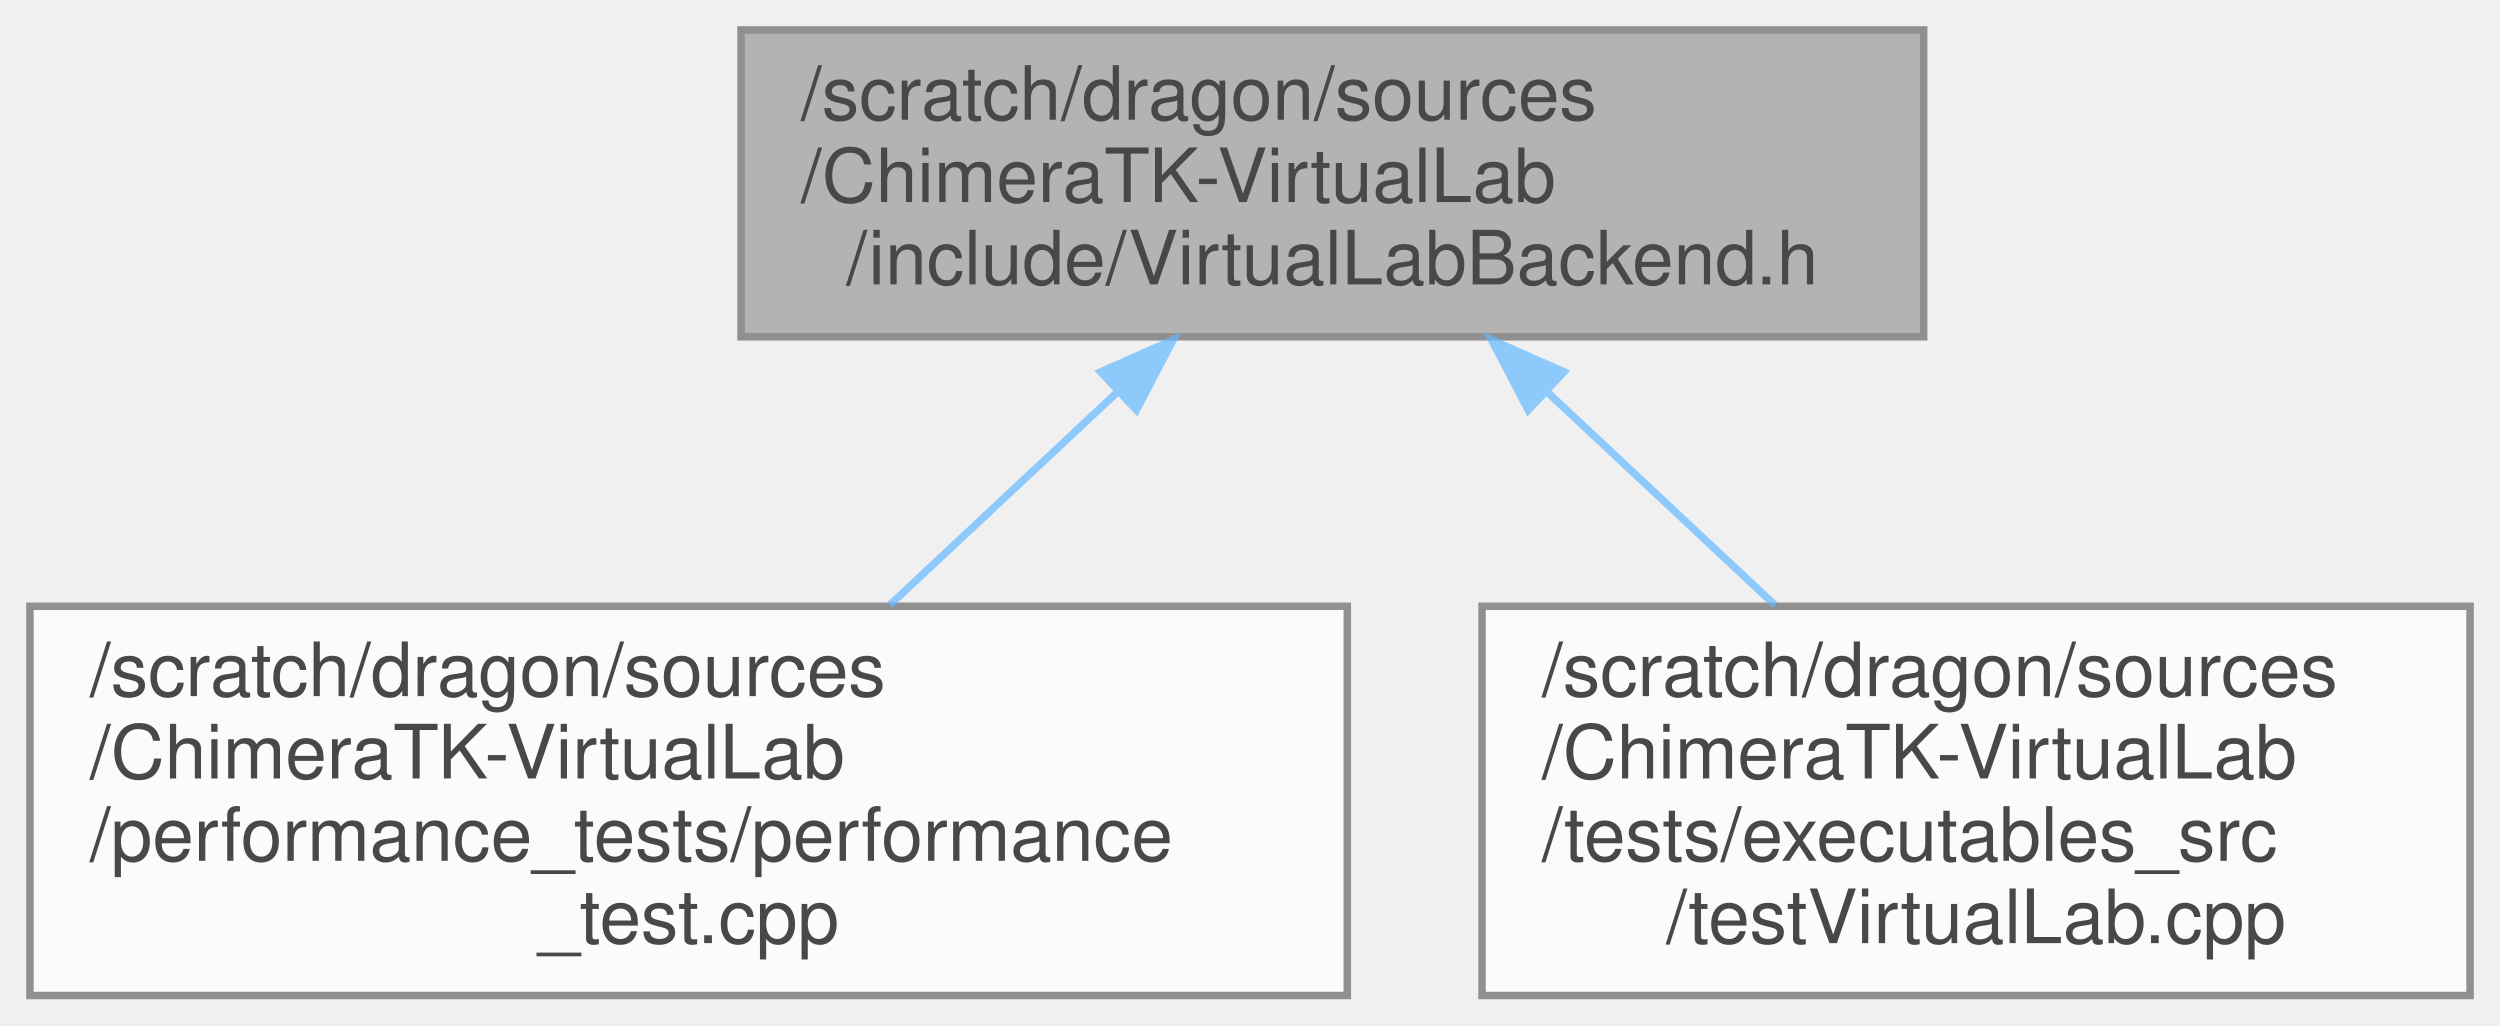
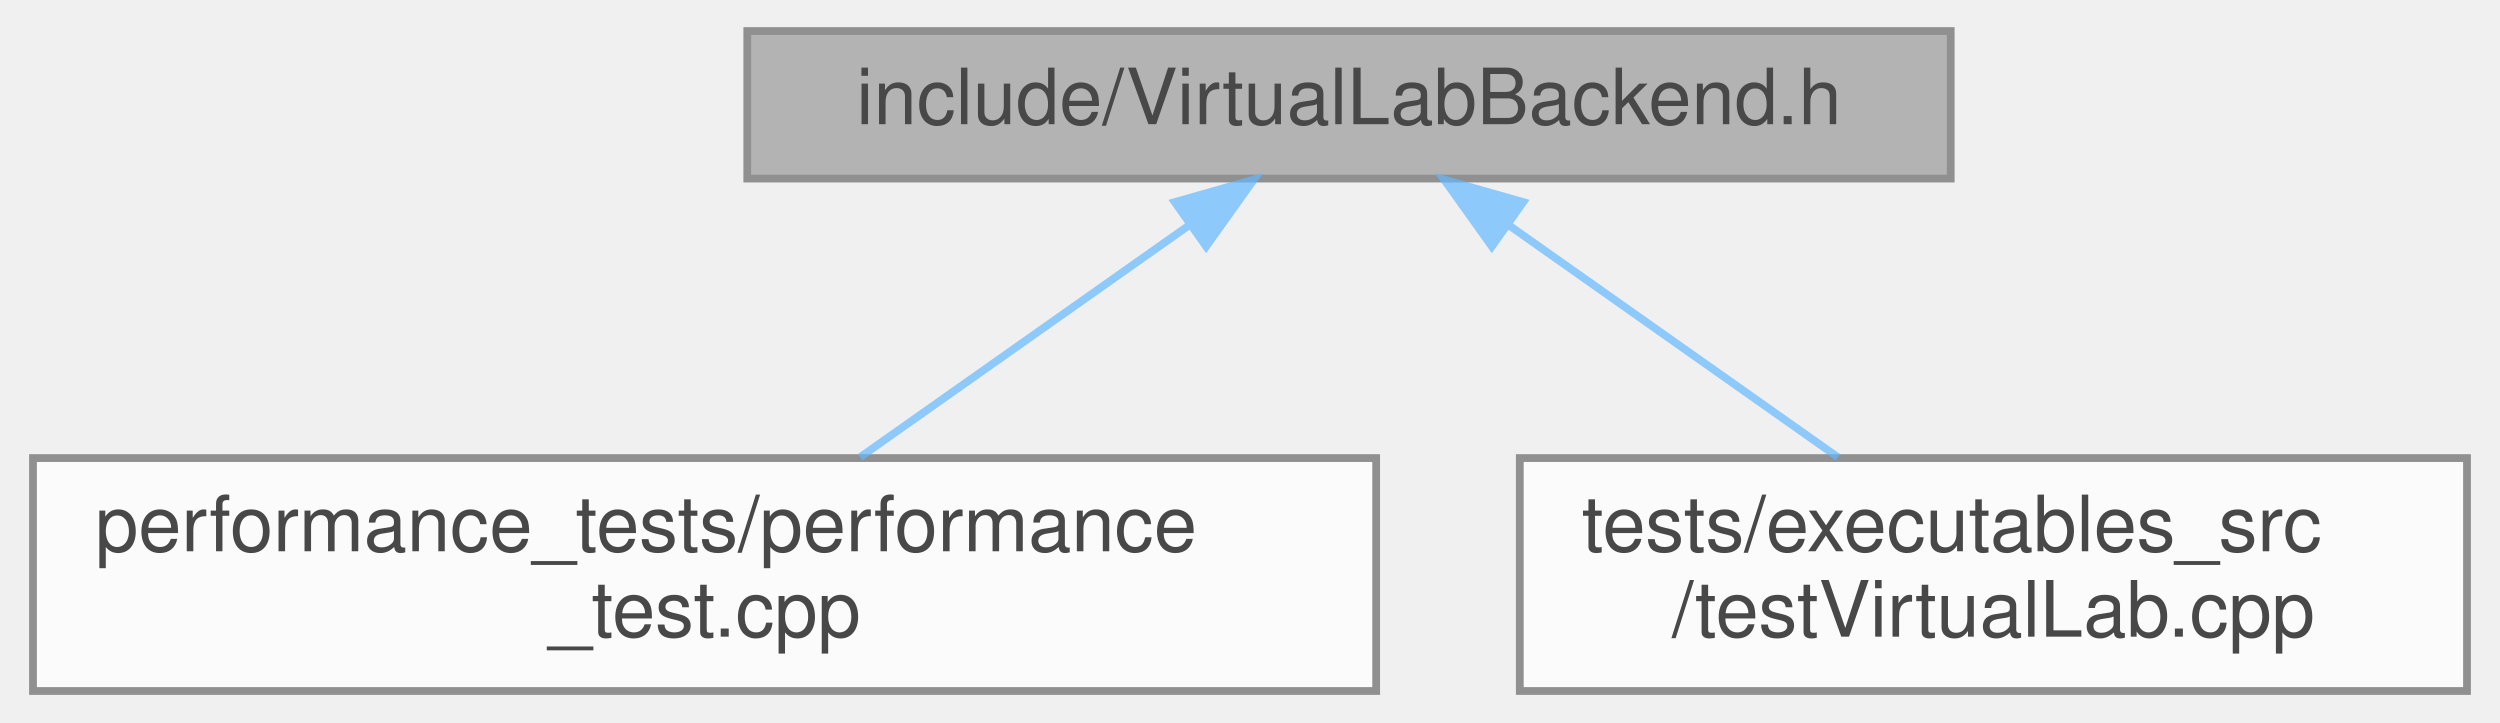
- <svg xmlns="http://www.w3.org/2000/svg" xmlns:xlink="http://www.w3.org/1999/xlink" width="334pt" height="137pt" viewBox="0.00 0.00 334.00 137.00">
+ <svg xmlns="http://www.w3.org/2000/svg" xmlns:xlink="http://www.w3.org/1999/xlink" width="322pt" height="93pt" viewBox="0.00 0.00 321.50 93.00">
  <svg id="main" version="1.1" xml:space="preserve">
    <style type="text/css">
.node, .edge {opacity: 0.7;}
.node.selected, .edge.selected {opacity: 1;}
.edge:hover path { stroke: red; }
.edge:hover polygon { stroke: red; fill: red; }
</style>
    <svg id="graph" class="graph">
-       <g id="graph0" class="graph" transform="scale(1 1) rotate(0) translate(4 133)">
+       <g id="graph0" class="graph" transform="scale(1 1) rotate(0) translate(4 89)">
        <g id="Node000001" class="node">
          <g id="a_Node000001">
            <a xlink:title=" ">
-               <polygon fill="#999999" stroke="#666666" points="253,-129 95,-129 95,-88 253,-88 253,-129" />
-               <text text-anchor="start" x="103" y="-117" font-family="Helvetica,sans-Serif" font-size="10.00">/scratch/dragon/sources</text>
-               <text text-anchor="start" x="103" y="-106" font-family="Helvetica,sans-Serif" font-size="10.00">/ChimeraTK-VirtualLab</text>
-               <text text-anchor="middle" x="174" y="-95" font-family="Helvetica,sans-Serif" font-size="10.00">/include/VirtualLabBackend.h</text>
+               <polygon fill="#999999" stroke="#666666" points="247,-85 92,-85 92,-66 247,-66 247,-85" />
+               <text text-anchor="middle" x="169.5" y="-73" font-family="Helvetica,sans-Serif" font-size="10.00">include/VirtualLabBackend.h</text>
            </a>
          </g>
        </g>
        <g id="Node000002" class="node">
          <g id="a_Node000002">
            <a xlink:href="performance__test_8cpp.html" target="_top" xlink:title=" ">
-               <polygon fill="white" stroke="#666666" points="176,-52 0,-52 0,0 176,0 176,-52" />
-               <text text-anchor="start" x="8" y="-40" font-family="Helvetica,sans-Serif" font-size="10.00">/scratch/dragon/sources</text>
-               <text text-anchor="start" x="8" y="-29" font-family="Helvetica,sans-Serif" font-size="10.00">/ChimeraTK-VirtualLab</text>
-               <text text-anchor="start" x="8" y="-18" font-family="Helvetica,sans-Serif" font-size="10.00">/performance_tests/performance</text>
-               <text text-anchor="middle" x="88" y="-7" font-family="Helvetica,sans-Serif" font-size="10.00">_test.cpp</text>
+               <polygon fill="white" stroke="#666666" points="173,-30 0,-30 0,0 173,0 173,-30" />
+               <text text-anchor="start" x="8" y="-18" font-family="Helvetica,sans-Serif" font-size="10.00">performance_tests/performance</text>
+               <text text-anchor="middle" x="86.5" y="-7" font-family="Helvetica,sans-Serif" font-size="10.00">_test.cpp</text>
            </a>
          </g>
        </g>
        <g id="edge1_Node000001_Node000002" class="edge">
          <g id="a_edge1_Node000001_Node000002">
            <a xlink:title=" ">
-               <path fill="none" stroke="#63b8ff" d="M145.18,-80.52C135.39,-71.36 124.5,-61.17 114.87,-52.16" />
-               <polygon fill="#63b8ff" stroke="#63b8ff" points="143.05,-83.32 152.74,-87.6 147.83,-78.21 143.05,-83.32" />
+               <path fill="none" stroke="#63b8ff" d="M148.97,-60.03C136.02,-50.9 119.38,-39.17 106.53,-30.11" />
+               <polygon fill="#63b8ff" stroke="#63b8ff" points="147.06,-62.97 157.25,-65.87 151.1,-57.25 147.06,-62.97" />
            </a>
          </g>
        </g>
        <g id="Node000003" class="node">
          <g id="a_Node000003">
            <a xlink:href="test_virtual_lab_8cpp.html" target="_top" xlink:title=" ">
-               <polygon fill="white" stroke="#666666" points="326,-52 194,-52 194,0 326,0 326,-52" />
-               <text text-anchor="start" x="202" y="-40" font-family="Helvetica,sans-Serif" font-size="10.00">/scratch/dragon/sources</text>
-               <text text-anchor="start" x="202" y="-29" font-family="Helvetica,sans-Serif" font-size="10.00">/ChimeraTK-VirtualLab</text>
-               <text text-anchor="start" x="202" y="-18" font-family="Helvetica,sans-Serif" font-size="10.00">/tests/executables_src</text>
-               <text text-anchor="middle" x="260" y="-7" font-family="Helvetica,sans-Serif" font-size="10.00">/testVirtualLab.cpp</text>
+               <polygon fill="white" stroke="#666666" points="313.5,-30 191.5,-30 191.5,0 313.5,0 313.5,-30" />
+               <text text-anchor="start" x="199.5" y="-18" font-family="Helvetica,sans-Serif" font-size="10.00">tests/executables_src</text>
+               <text text-anchor="middle" x="252.5" y="-7" font-family="Helvetica,sans-Serif" font-size="10.00">/testVirtualLab.cpp</text>
            </a>
          </g>
        </g>
        <g id="edge2_Node000001_Node000003" class="edge">
          <g id="a_edge2_Node000001_Node000003">
            <a xlink:title=" ">
-               <path fill="none" stroke="#63b8ff" d="M202.82,-80.52C212.61,-71.36 223.5,-61.17 233.13,-52.16" />
-               <polygon fill="#63b8ff" stroke="#63b8ff" points="200.17,-78.21 195.26,-87.6 204.95,-83.32 200.17,-78.21" />
+               <path fill="none" stroke="#63b8ff" d="M190.03,-60.03C202.98,-50.9 219.62,-39.17 232.47,-30.11" />
+               <polygon fill="#63b8ff" stroke="#63b8ff" points="187.9,-57.25 181.75,-65.87 191.94,-62.97 187.9,-57.25" />
            </a>
          </g>
        </g>
      </g>
    </svg>
  </svg>
  <style type="text/css">

[data-mouse-over-selected='false'] { opacity: 0.7; }
[data-mouse-over-selected='true']  { opacity: 1.0; }

</style>
</svg>
